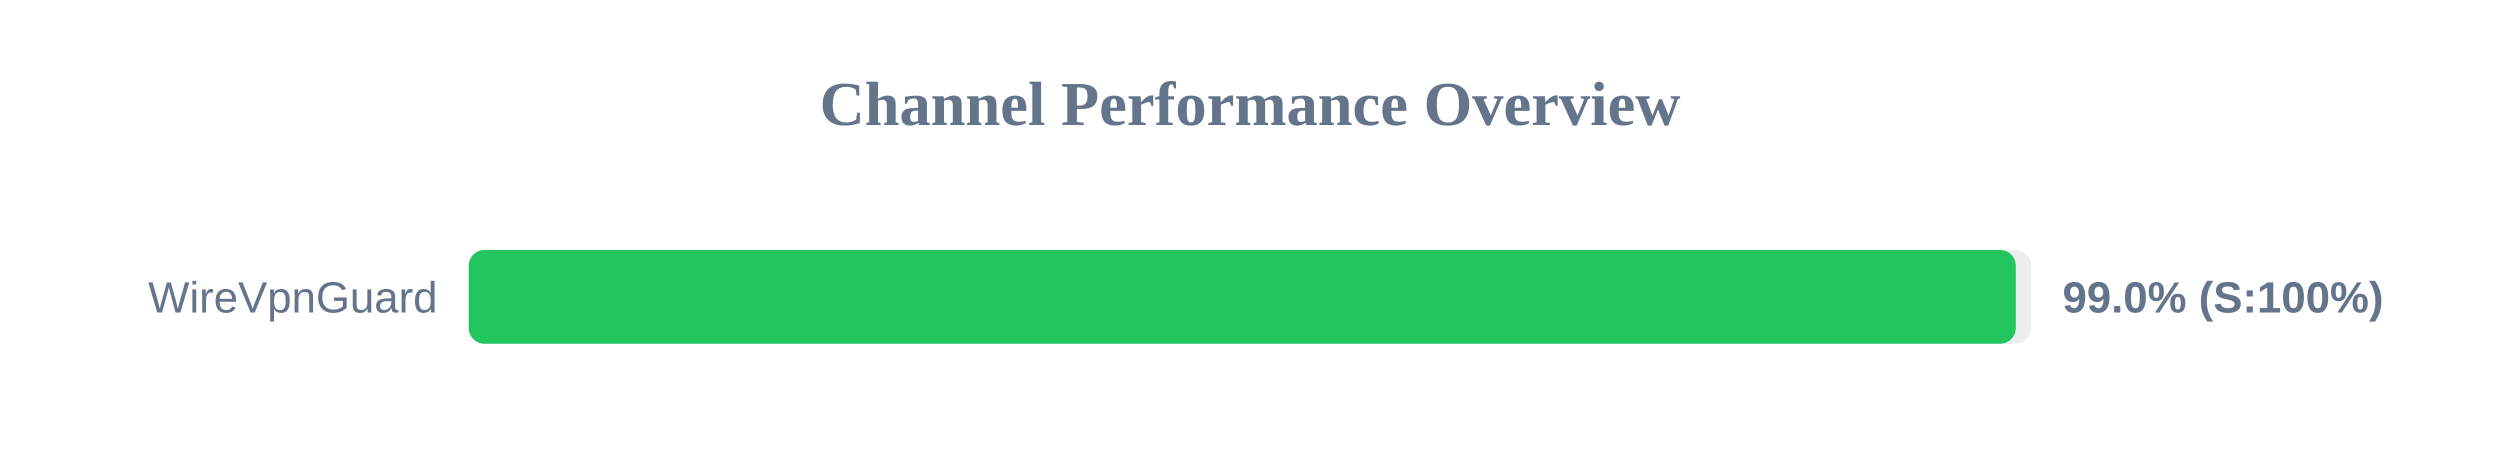
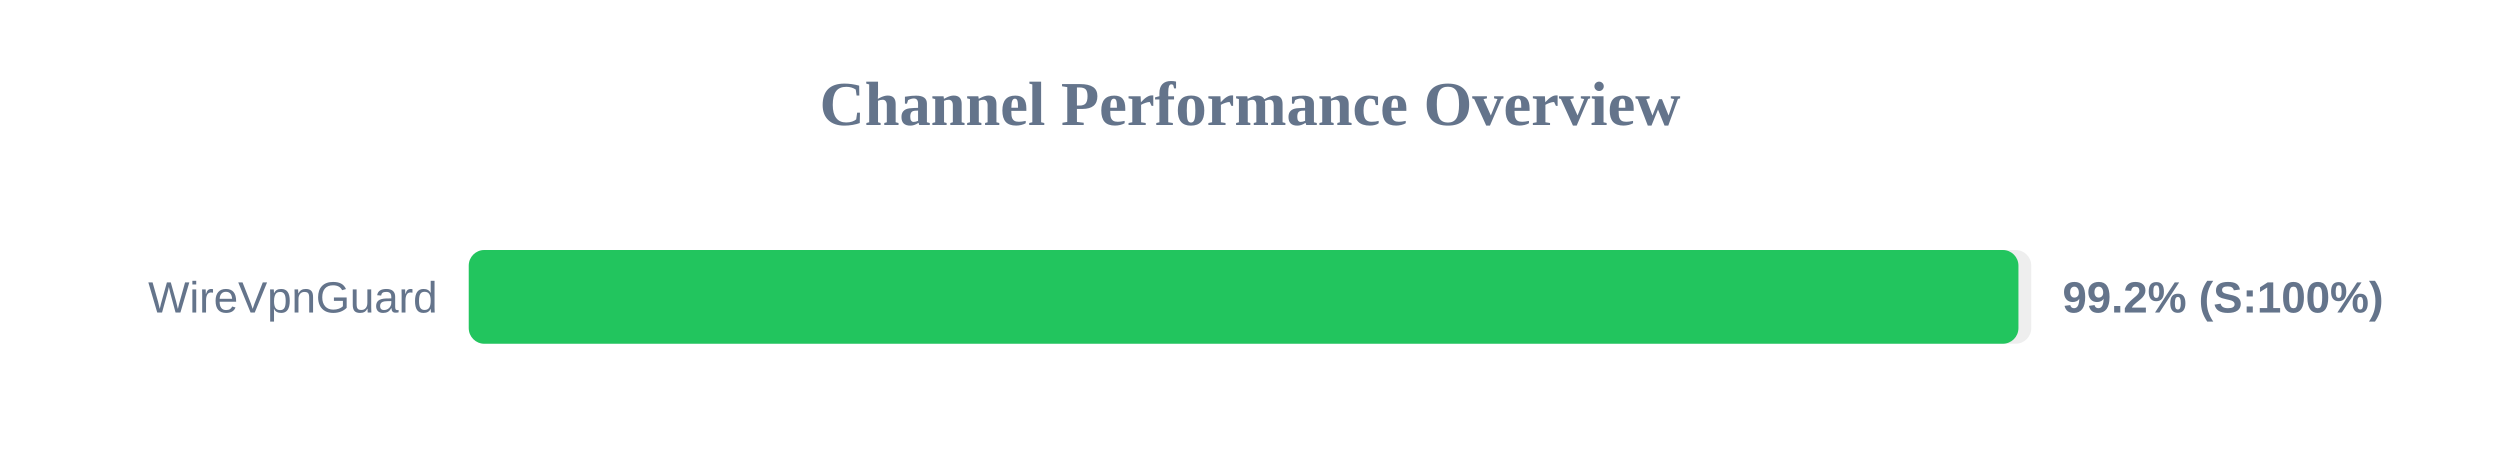
<svg xmlns="http://www.w3.org/2000/svg" width="800" height="150" version="1.1">
  <style>
        .row { font: 14px Arial; fill: #64748b; }
        .score { font: bold 14px Arial; fill: #64748b; }
    </style>
  <text x="400" y="40" text-anchor="middle" font-size="20px" font-weight="bold" fill="#64748b">Channel Performance Overview</text>
  <rect x="150" y="80" width="500" height="30" fill="#eee" rx="5" />
-   <rect x="150" y="80" width="495.05" height="30" fill="#22c55e" rx="5" />
+   <rect x="150" y="80" width="495.9" height="30" fill="#22c55e" rx="5" />
  <text x="140" y="100" text-anchor="end" class="row">WireVpnGuard</text>
-   <text x="660" y="100" text-anchor="start" class="score">99.0% (S:100%)</text>
+   <text x="660" y="100" text-anchor="start" class="score">99.2% (S:100%)</text>
</svg>
